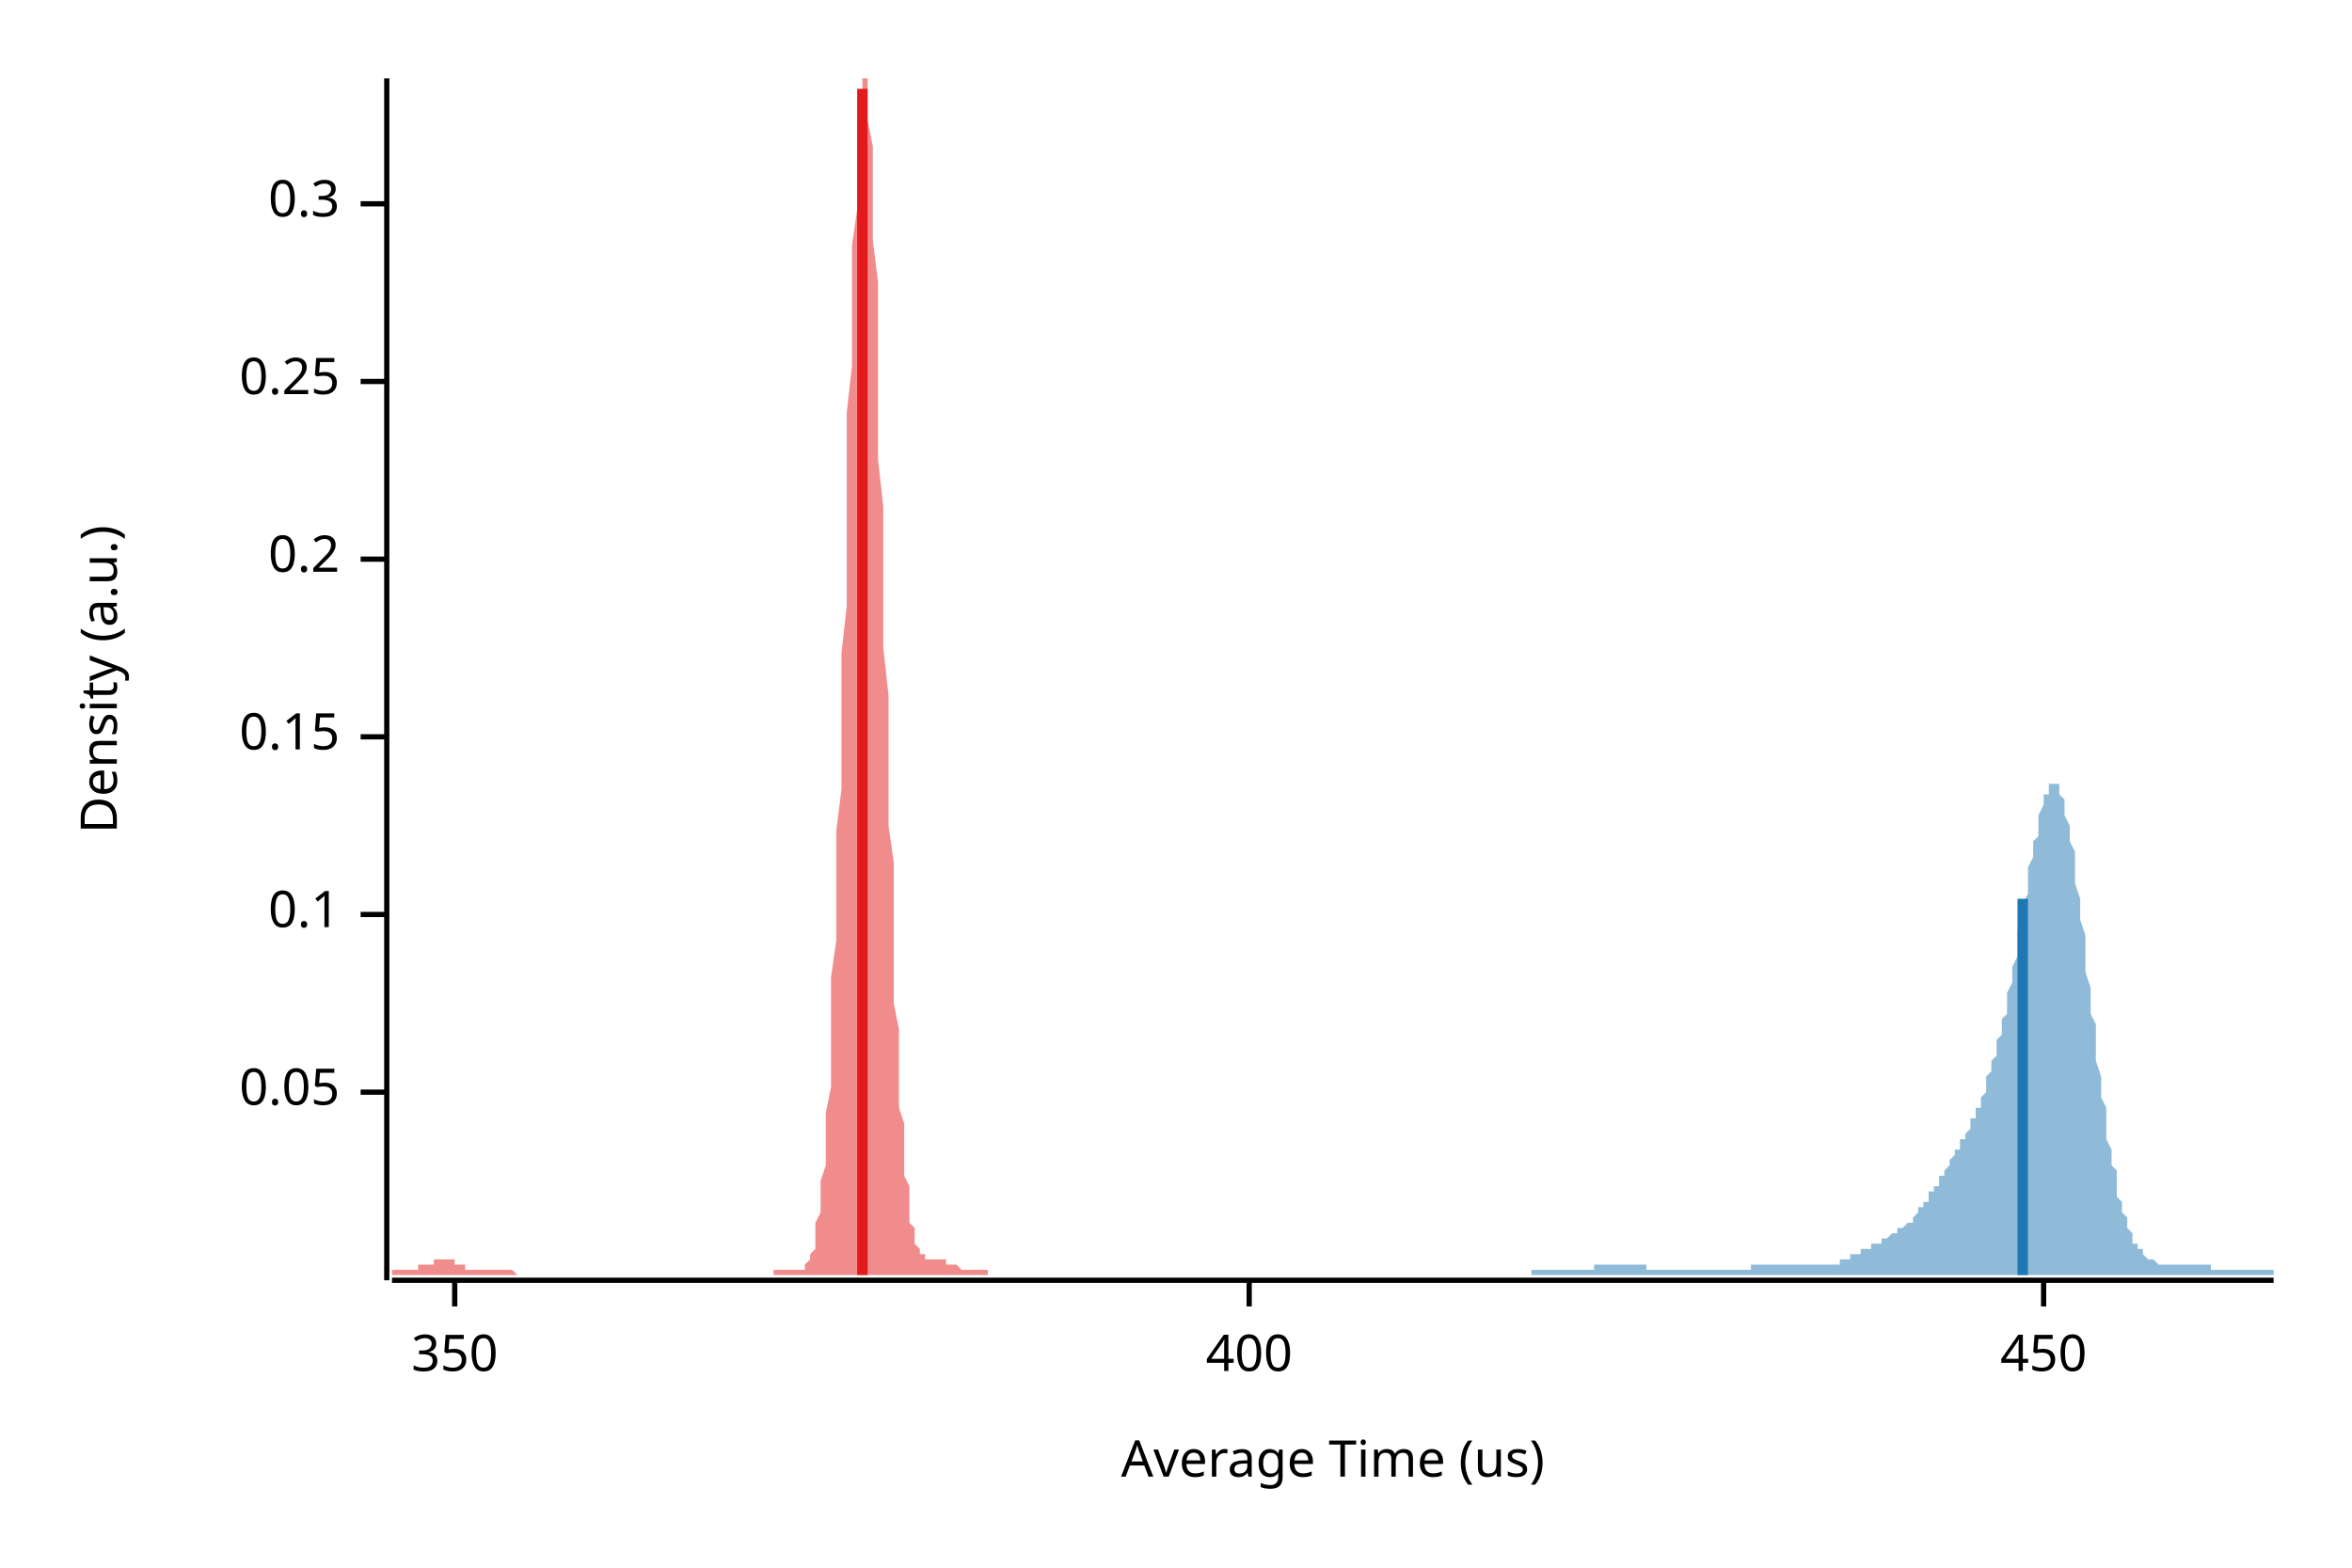
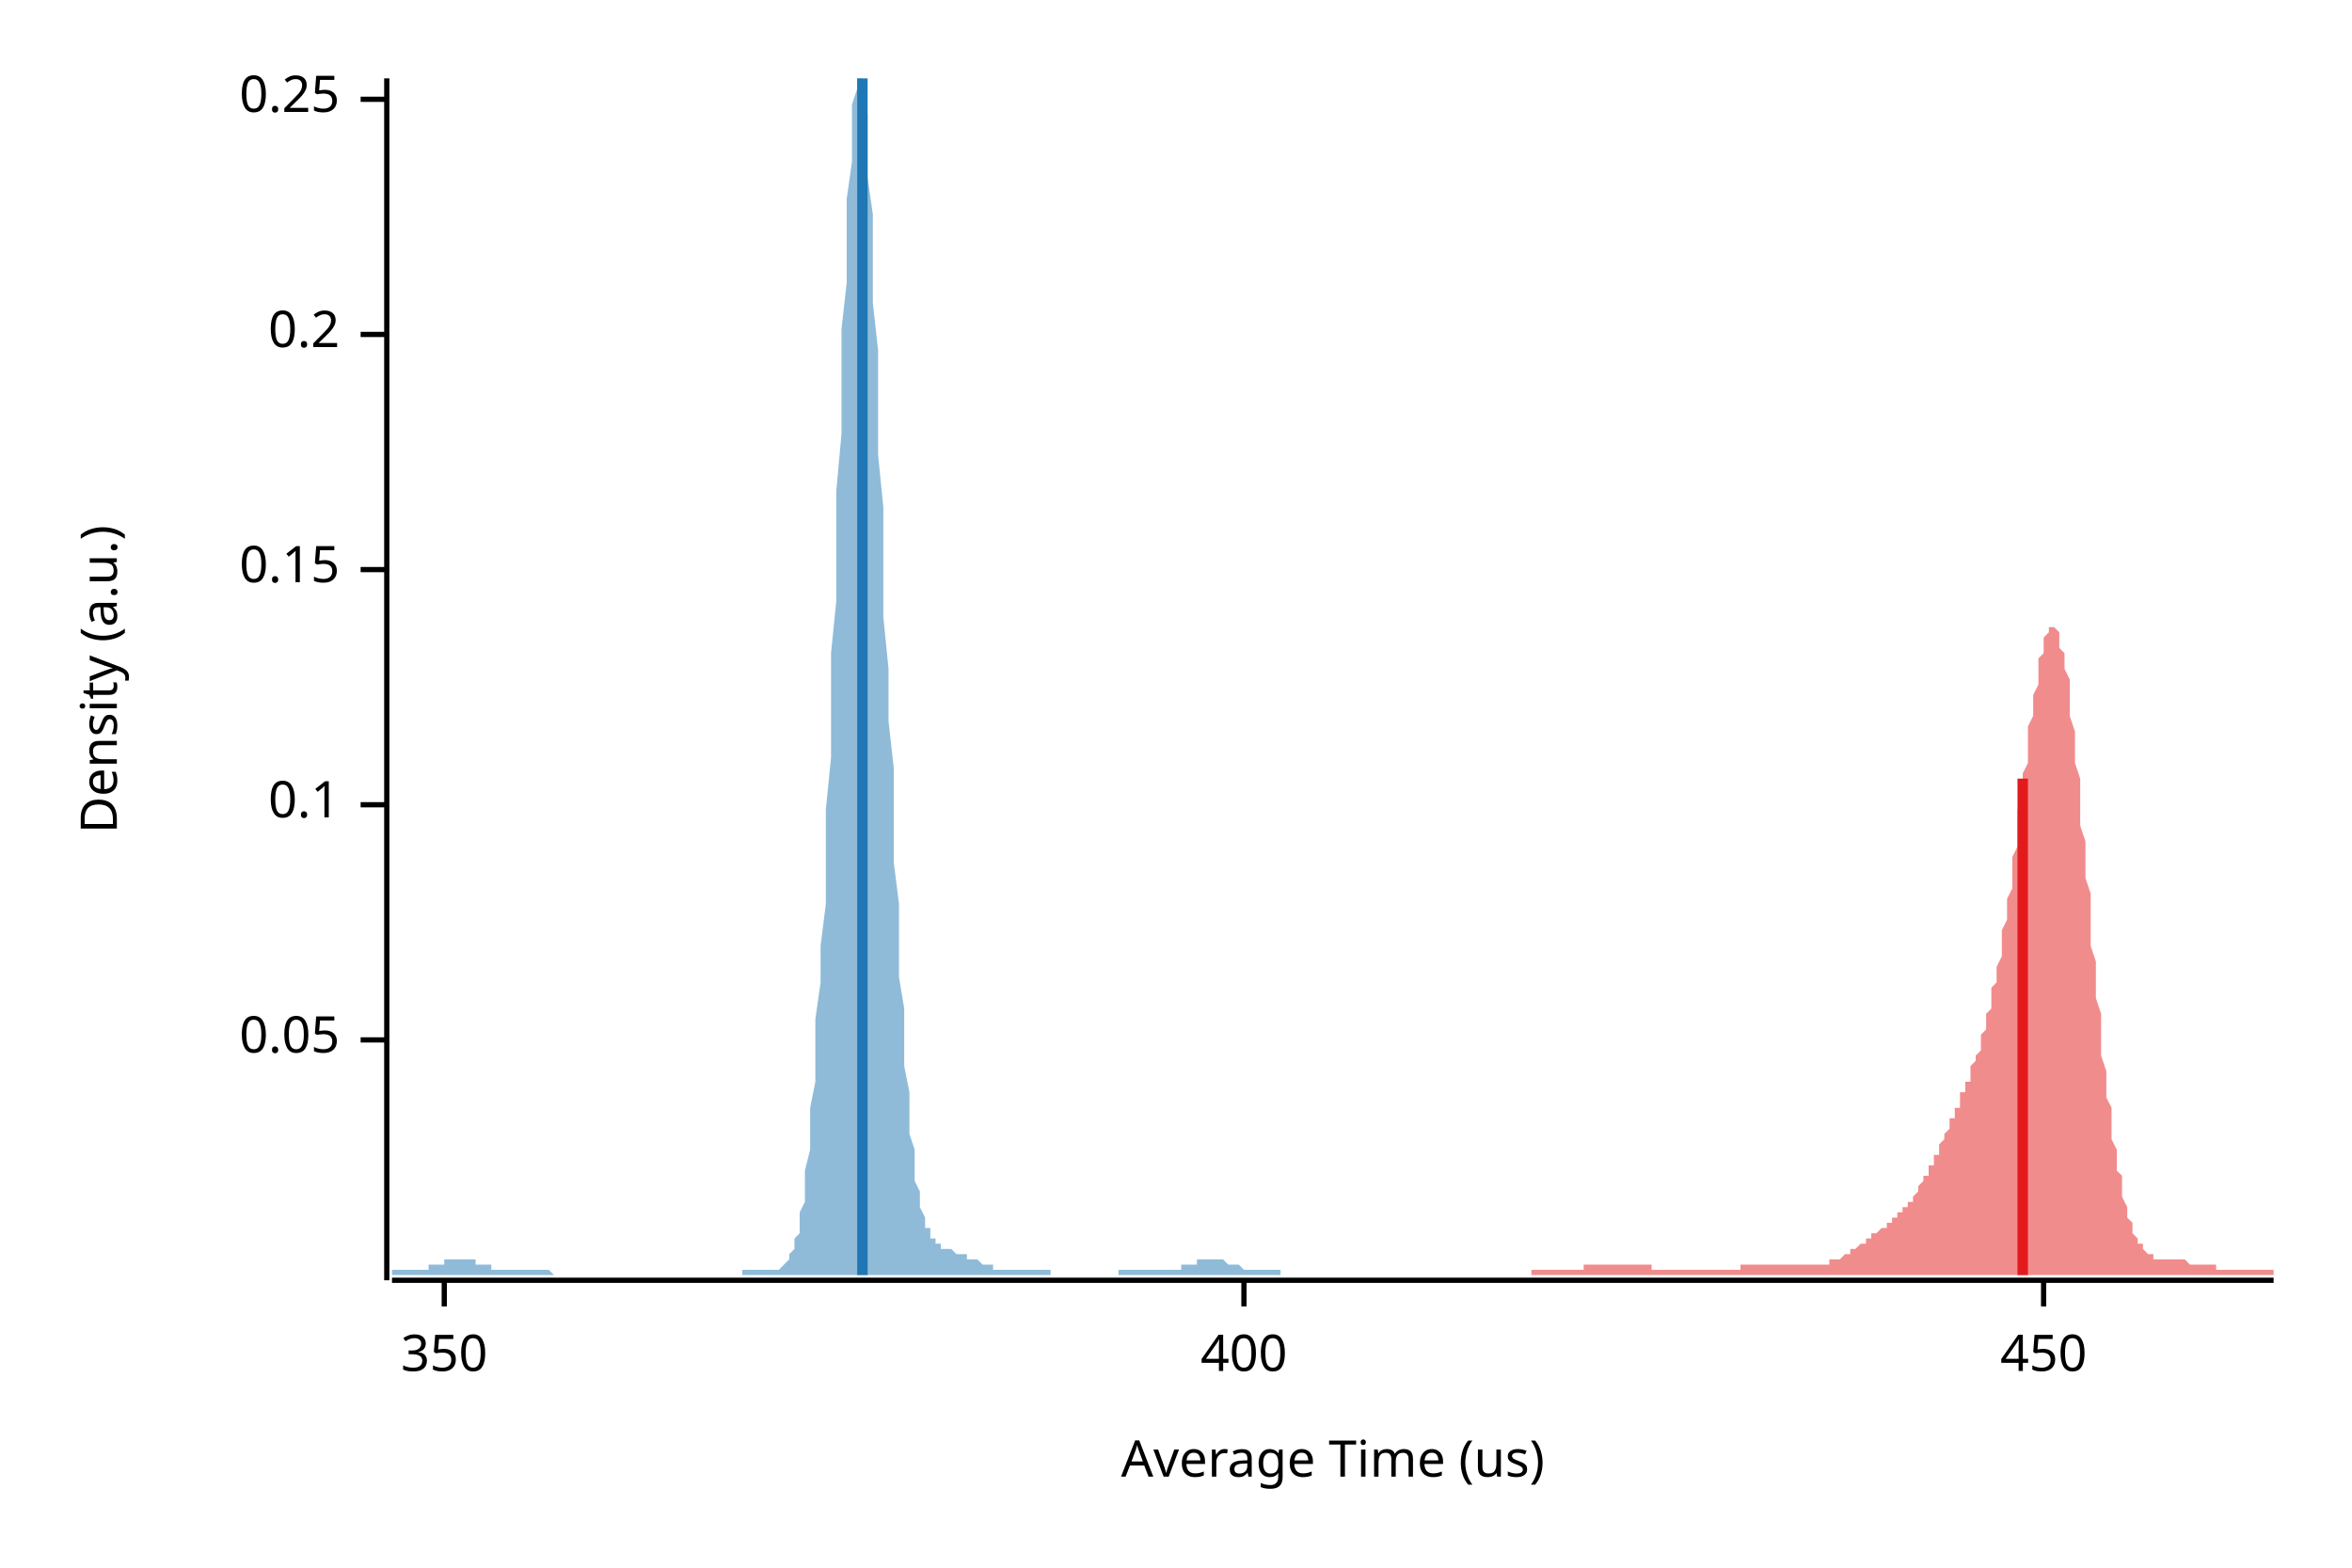
<svg xmlns="http://www.w3.org/2000/svg" width="450" height="300" viewBox="0 0 450 300">
  <text x="15" y="130" dy="0.76em" text-anchor="middle" font-family="sans-serif" font-size="9.677" opacity="1" fill="#000000" transform="rotate(270, 15, 130)">
Density (a.u.)
</text>
  <text x="255" y="285" dy="-0.5ex" text-anchor="middle" font-family="sans-serif" font-size="9.677" opacity="1" fill="#000000">
Average Time (us)
</text>
  <polyline fill="none" opacity="1" stroke="#000000" stroke-width="1" points="74,15 74,245 " />
-   <text x="65" y="209" dy="0.5ex" text-anchor="end" font-family="sans-serif" font-size="9.677" opacity="1" fill="#000000">
+   <text x="65" y="199" dy="0.5ex" text-anchor="end" font-family="sans-serif" font-size="9.677" opacity="1" fill="#000000">
0.05
</text>
-   <polyline fill="none" opacity="1" stroke="#000000" stroke-width="1" points="69,209 74,209 " />
-   <text x="65" y="175" dy="0.5ex" text-anchor="end" font-family="sans-serif" font-size="9.677" opacity="1" fill="#000000">
+   <polyline fill="none" opacity="1" stroke="#000000" stroke-width="1" points="69,199 74,199 " />
+   <text x="65" y="154" dy="0.5ex" text-anchor="end" font-family="sans-serif" font-size="9.677" opacity="1" fill="#000000">
0.1
</text>
-   <polyline fill="none" opacity="1" stroke="#000000" stroke-width="1" points="69,175 74,175 " />
-   <text x="65" y="141" dy="0.5ex" text-anchor="end" font-family="sans-serif" font-size="9.677" opacity="1" fill="#000000">
+   <polyline fill="none" opacity="1" stroke="#000000" stroke-width="1" points="69,154 74,154 " />
+   <text x="65" y="109" dy="0.5ex" text-anchor="end" font-family="sans-serif" font-size="9.677" opacity="1" fill="#000000">
0.15
</text>
-   <polyline fill="none" opacity="1" stroke="#000000" stroke-width="1" points="69,141 74,141 " />
-   <text x="65" y="107" dy="0.5ex" text-anchor="end" font-family="sans-serif" font-size="9.677" opacity="1" fill="#000000">
+   <polyline fill="none" opacity="1" stroke="#000000" stroke-width="1" points="69,109 74,109 " />
+   <text x="65" y="64" dy="0.5ex" text-anchor="end" font-family="sans-serif" font-size="9.677" opacity="1" fill="#000000">
0.2
</text>
-   <polyline fill="none" opacity="1" stroke="#000000" stroke-width="1" points="69,107 74,107 " />
-   <text x="65" y="73" dy="0.5ex" text-anchor="end" font-family="sans-serif" font-size="9.677" opacity="1" fill="#000000">
+   <polyline fill="none" opacity="1" stroke="#000000" stroke-width="1" points="69,64 74,64 " />
+   <text x="65" y="19" dy="0.5ex" text-anchor="end" font-family="sans-serif" font-size="9.677" opacity="1" fill="#000000">
0.25
</text>
-   <polyline fill="none" opacity="1" stroke="#000000" stroke-width="1" points="69,73 74,73 " />
-   <text x="65" y="39" dy="0.5ex" text-anchor="end" font-family="sans-serif" font-size="9.677" opacity="1" fill="#000000">
- 0.3
- </text>
-   <polyline fill="none" opacity="1" stroke="#000000" stroke-width="1" points="69,39 74,39 " />
+   <polyline fill="none" opacity="1" stroke="#000000" stroke-width="1" points="69,19 74,19 " />
  <polyline fill="none" opacity="1" stroke="#000000" stroke-width="1" points="75,245 435,245 " />
-   <text x="87" y="255" dy="0.76em" text-anchor="middle" font-family="sans-serif" font-size="9.677" opacity="1" fill="#000000">
+   <text x="85" y="255" dy="0.76em" text-anchor="middle" font-family="sans-serif" font-size="9.677" opacity="1" fill="#000000">
350
</text>
-   <polyline fill="none" opacity="1" stroke="#000000" stroke-width="1" points="87,245 87,250 " />
-   <text x="239" y="255" dy="0.76em" text-anchor="middle" font-family="sans-serif" font-size="9.677" opacity="1" fill="#000000">
+   <polyline fill="none" opacity="1" stroke="#000000" stroke-width="1" points="85,245 85,250 " />
+   <text x="238" y="255" dy="0.76em" text-anchor="middle" font-family="sans-serif" font-size="9.677" opacity="1" fill="#000000">
400
</text>
-   <polyline fill="none" opacity="1" stroke="#000000" stroke-width="1" points="239,245 239,250 " />
+   <polyline fill="none" opacity="1" stroke="#000000" stroke-width="1" points="238,245 238,250 " />
  <text x="391" y="255" dy="0.76em" text-anchor="middle" font-family="sans-serif" font-size="9.677" opacity="1" fill="#000000">
450
</text>
  <polyline fill="none" opacity="1" stroke="#000000" stroke-width="1" points="391,245 391,250 " />
-   <polygon opacity="0.5" fill="#E31A1C" points="75,243 75,243 75,243 75,243 75,243 76,243 76,243 76,243 76,243 77,243 77,243 77,243 77,243 77,243 78,243 78,243 78,243 78,243 79,243 79,243 79,243 79,243 80,243 80,243 80,243 80,243 80,242 81,242 81,242 81,242 81,242 82,242 82,242 82,242 82,242 83,242 83,242 83,241 83,241 83,241 84,241 84,241 84,241 84,241 85,241 85,241 85,241 85,241 86,241 86,241 86,241 86,241 86,241 87,241 87,242 87,242 87,242 88,242 88,242 88,242 88,242 89,242 89,242 89,242 89,242 89,243 90,243 90,243 90,243 90,243 91,243 91,243 91,243 91,243 92,243 92,243 92,243 92,243 92,243 93,243 93,243 93,243 93,243 94,243 94,243 94,243 94,243 95,243 95,243 95,243 95,243 95,243 96,243 96,243 96,243 96,243 97,243 97,243 97,243 97,243 98,243 98,243 98,243 98,243 98,243 99,244 99,244 99,244 99,244 100,244 100,244 100,244 100,244 101,244 101,244 101,244 101,244 101,244 102,244 102,244 102,244 102,244 103,244 103,244 103,244 103,244 104,244 104,244 104,244 104,244 104,244 105,244 105,244 105,244 105,244 106,244 106,244 106,244 106,244 107,244 107,244 107,244 107,244 107,244 108,244 108,244 108,244 108,244 109,244 109,244 109,244 109,244 110,244 110,244 110,244 110,244 110,244 111,244 111,244 111,244 111,244 112,244 112,244 112,244 112,244 113,244 113,244 113,244 113,244 113,244 114,244 114,244 114,244 114,244 115,244 115,244 115,244 115,244 115,244 116,244 116,244 116,244 116,244 117,244 117,244 117,244 117,244 118,244 118,244 118,244 118,244 118,244 119,244 119,244 119,244 119,244 120,244 120,244 120,244 120,244 121,244 121,244 121,244 121,244 121,244 122,244 122,244 122,244 122,244 123,244 123,244 123,244 123,244 124,244 124,244 124,244 124,244 124,244 125,244 125,244 125,244 125,244 126,244 126,244 126,244 126,244 127,244 127,244 127,244 127,244 127,244 128,244 128,244 128,244 128,244 129,244 129,244 129,244 129,244 130,244 130,244 130,244 130,244 130,244 131,244 131,244 131,244 131,244 132,244 132,244 132,244 132,244 133,244 133,244 133,244 133,244 133,244 134,244 134,244 134,244 134,244 135,244 135,244 135,244 135,244 136,244 136,244 136,244 136,244 136,244 137,244 137,244 137,244 137,244 138,244 138,244 138,244 138,244 139,244 139,244 139,244 139,244 139,244 140,244 140,244 140,244 140,244 141,244 141,244 141,244 141,244 142,244 142,244 142,244 142,244 142,244 143,244 143,244 143,244 143,244 144,244 144,244 144,244 144,244 145,244 145,244 145,244 145,244 145,244 146,244 146,244 146,244 146,244 147,244 147,244 147,244 147,244 148,244 148,244 148,244 148,243 148,243 149,243 149,243 149,243 149,243 150,243 150,243 150,243 150,243 151,243 151,243 151,243 151,243 151,243 152,243 152,243 152,243 152,243 153,243 153,243 153,243 153,243 153,243 154,243 154,242 154,242 154,242 155,241 155,241 155,240 155,240 156,239 156,238 156,237 156,236 156,234 157,232 157,231 157,228 157,226 158,223 158,220 158,216 158,213 159,208 159,204 159,199 159,193 159,187 160,180 160,174 160,166 160,159 161,151 161,142 161,133 161,125 162,116 162,106 162,97 162,88 162,79 163,70 163,62 163,54 163,47 164,40 164,33 164,28 164,23 165,19 165,16 165,15 165,15 165,15 166,15 166,16 166,19 166,23 167,28 167,33 167,39 167,46 168,54 168,62 168,70 168,79 168,88 169,97 169,106 169,115 169,124 170,133 170,141 170,150 170,158 171,165 171,173 171,180 171,186 171,192 172,197 172,203 172,207 172,212 173,215 173,219 173,222 173,225 174,227 174,229 174,231 174,233 174,234 175,235 175,236 175,237 175,238 176,239 176,239 176,240 176,240 177,240 177,240 177,240 177,241 177,241 178,241 178,241 178,241 178,241 179,241 179,241 179,241 179,241 180,241 180,241 180,241 180,241 180,241 181,241 181,241 181,242 181,242 182,242 182,242 182,242 182,242 183,242 183,242 183,242 183,242 183,242 184,243 184,243 184,243 184,243 185,243 185,243 185,243 185,243 186,243 186,243 186,243 186,243 186,243 187,243 187,243 187,243 187,243 188,243 188,243 188,243 188,243 189,243 189,243 189,243 189,243 189,243 189,244 75,244 " />
-   <polygon opacity="0.5" fill="#1F78B4" points="293,243 294,243 294,243 294,243 295,243 295,243 295,243 295,243 296,243 296,243 296,243 297,243 297,243 297,243 297,243 298,243 298,243 298,243 298,243 299,243 299,243 299,243 300,243 300,243 300,243 300,243 301,243 301,243 301,243 302,243 302,243 302,243 302,243 303,243 303,243 303,243 304,243 304,243 304,243 304,243 305,243 305,243 305,242 306,242 306,242 306,242 306,242 307,242 307,242 307,242 308,242 308,242 308,242 308,242 309,242 309,242 309,242 310,242 310,242 310,242 310,242 311,242 311,242 311,242 311,242 312,242 312,242 312,242 313,242 313,242 313,242 313,242 314,242 314,242 314,242 315,242 315,242 315,243 315,243 316,243 316,243 316,243 317,243 317,243 317,243 317,243 318,243 318,243 318,243 319,243 319,243 319,243 319,243 320,243 320,243 320,243 321,243 321,243 321,243 321,243 322,243 322,243 322,243 323,243 323,243 323,243 323,243 324,243 324,243 324,243 324,243 325,243 325,243 325,243 326,243 326,243 326,243 326,243 327,243 327,243 327,243 328,243 328,243 328,243 328,243 329,243 329,243 329,243 330,243 330,243 330,243 330,243 331,243 331,243 331,243 332,243 332,243 332,243 332,243 333,243 333,243 333,243 334,243 334,243 334,243 334,243 335,243 335,243 335,242 336,242 336,242 336,242 336,242 337,242 337,242 337,242 338,242 338,242 338,242 338,242 339,242 339,242 339,242 339,242 340,242 340,242 340,242 341,242 341,242 341,242 341,242 342,242 342,242 342,242 343,242 343,242 343,242 343,242 344,242 344,242 344,242 345,242 345,242 345,242 345,242 346,242 346,242 346,242 347,242 347,242 347,242 347,242 348,242 348,242 348,242 349,242 349,242 349,242 349,242 350,242 350,242 350,242 351,242 351,242 351,242 351,242 352,242 352,242 352,241 352,241 353,241 353,241 353,241 354,241 354,241 354,241 354,240 355,240 355,240 355,240 356,240 356,240 356,239 356,239 357,239 357,239 357,239 358,239 358,239 358,238 358,238 359,238 359,238 359,238 360,238 360,237 360,237 360,237 361,237 361,237 361,237 362,236 362,236 362,236 362,236 363,236 363,236 363,235 364,235 364,235 364,235 364,235 365,234 365,234 365,234 366,234 366,233 366,233 366,233 367,232 367,232 367,232 367,231 368,231 368,231 368,230 369,230 369,229 369,229 369,228 370,228 370,228 370,227 371,227 371,226 371,226 371,225 372,225 372,224 372,224 373,223 373,223 373,222 373,222 374,221 374,221 374,220 375,220 375,219 375,219 375,218 376,218 376,217 376,217 377,216 377,215 377,215 377,214 378,214 378,213 378,212 379,212 379,211 379,210 379,210 380,209 380,208 380,207 380,206 381,205 381,204 381,203 382,202 382,201 382,200 382,199 383,198 383,197 383,195 384,194 384,193 384,191 384,190 385,188 385,186 385,185 386,183 386,182 386,180 386,178 387,176 387,175 387,173 388,171 388,169 388,168 388,166 389,164 389,163 389,161 390,160 390,158 390,157 390,156 391,154 391,153 391,152 392,152 392,151 392,150 392,150 393,150 393,150 393,150 393,150 394,150 394,151 394,152 395,153 395,154 395,155 395,156 396,158 396,159 396,161 397,163 397,165 397,167 397,169 398,172 398,174 398,176 399,179 399,181 399,184 399,186 400,189 400,191 400,194 401,196 401,199 401,201 401,203 402,206 402,208 402,210 403,212 403,214 403,216 403,218 404,220 404,221 404,223 405,224 405,226 405,227 405,229 406,230 406,231 406,232 407,233 407,234 407,235 407,235 408,236 408,237 408,237 408,238 409,238 409,239 409,239 410,239 410,240 410,240 410,240 411,241 411,241 411,241 412,241 412,241 412,241 412,241 413,242 413,242 413,242 414,242 414,242 414,242 414,242 415,242 415,242 415,242 416,242 416,242 416,242 416,242 417,242 417,242 417,242 418,242 418,242 418,242 418,242 419,242 419,242 419,242 420,242 420,242 420,242 420,242 421,242 421,242 421,242 421,242 422,242 422,242 422,242 423,242 423,243 423,243 423,243 424,243 424,243 424,243 425,243 425,243 425,243 425,243 426,243 426,243 426,243 427,243 427,243 427,243 427,243 428,243 428,243 428,243 429,243 429,243 429,243 429,243 430,243 430,243 430,243 431,243 431,243 431,243 431,243 432,243 432,243 432,243 433,243 433,243 433,243 433,243 434,243 434,243 434,243 435,243 435,244 293,244 " />
-   <polyline fill="none" opacity="1" stroke="#E31A1C" stroke-width="2" points="165,244 165,17 " />
-   <polyline fill="none" opacity="1" stroke="#1F78B4" stroke-width="2" points="387,244 387,172 " />
+   <polygon opacity="0.5" fill="#E31A1C" points="293,243 293,243 293,243 294,243 294,243 294,243 294,243 295,243 295,243 295,243 296,243 296,243 296,243 296,243 297,243 297,243 297,243 298,243 298,243 298,243 298,243 299,243 299,243 299,243 300,243 300,243 300,243 300,243 301,243 301,243 301,243 302,243 302,243 302,243 302,243 303,243 303,243 303,242 304,242 304,242 304,242 304,242 305,242 305,242 305,242 306,242 306,242 306,242 306,242 307,242 307,242 307,242 308,242 308,242 308,242 308,242 309,242 309,242 309,242 310,242 310,242 310,242 310,242 311,242 311,242 311,242 311,242 312,242 312,242 312,242 313,242 313,242 313,242 313,242 314,242 314,242 314,242 315,242 315,242 315,242 315,242 316,242 316,242 316,243 317,243 317,243 317,243 317,243 318,243 318,243 318,243 319,243 319,243 319,243 319,243 320,243 320,243 320,243 321,243 321,243 321,243 321,243 322,243 322,243 322,243 323,243 323,243 323,243 323,243 324,243 324,243 324,243 325,243 325,243 325,243 325,243 326,243 326,243 326,243 327,243 327,243 327,243 327,243 328,243 328,243 328,243 329,243 329,243 329,243 329,243 330,243 330,243 330,243 331,243 331,243 331,243 331,243 332,243 332,243 332,243 333,243 333,243 333,243 333,242 334,242 334,242 334,242 335,242 335,242 335,242 335,242 336,242 336,242 336,242 336,242 337,242 337,242 337,242 338,242 338,242 338,242 338,242 339,242 339,242 339,242 340,242 340,242 340,242 340,242 341,242 341,242 341,242 342,242 342,242 342,242 342,242 343,242 343,242 343,242 344,242 344,242 344,242 344,242 345,242 345,242 345,242 346,242 346,242 346,242 346,242 347,242 347,242 347,242 348,242 348,242 348,242 348,242 349,242 349,242 349,242 350,242 350,242 350,242 350,241 351,241 351,241 351,241 352,241 352,241 352,241 352,241 353,240 353,240 353,240 354,240 354,240 354,239 354,239 355,239 355,239 355,239 356,238 356,238 356,238 356,238 357,238 357,237 357,237 358,237 358,237 358,237 358,236 359,236 359,236 359,236 360,235 360,235 360,235 360,235 361,235 361,234 361,234 361,234 362,234 362,234 362,233 363,233 363,233 363,233 363,232 364,232 364,232 364,231 365,231 365,231 365,230 365,230 366,230 366,229 366,229 367,228 367,228 367,227 367,227 368,226 368,226 368,225 369,225 369,224 369,224 369,223 370,223 370,222 370,221 371,221 371,220 371,219 371,219 372,218 372,218 372,217 373,216 373,216 373,215 373,214 374,214 374,213 374,212 375,212 375,211 375,210 375,209 376,209 376,208 376,207 377,207 377,206 377,205 377,204 378,203 378,203 378,202 379,201 379,200 379,199 379,198 380,197 380,196 380,194 381,193 381,192 381,191 381,189 382,188 382,186 382,185 383,183 383,182 383,180 383,178 384,176 384,174 384,172 385,170 385,168 385,166 385,164 386,162 386,160 386,157 386,155 387,153 387,150 387,148 388,146 388,143 388,141 388,139 389,137 389,135 389,133 390,131 390,129 390,128 390,126 391,125 391,123 391,122 392,121 392,121 392,120 392,120 393,120 393,120 393,120 394,121 394,122 394,122 394,124 395,125 395,127 395,128 396,130 396,133 396,135 396,137 397,140 397,143 397,146 398,149 398,152 398,155 398,158 399,161 399,165 399,168 400,171 400,175 400,178 400,181 401,184 401,188 401,191 402,194 402,197 402,199 402,202 403,205 403,207 403,210 404,212 404,214 404,216 404,218 405,220 405,222 405,224 406,225 406,227 406,228 406,229 407,231 407,232 407,233 408,234 408,234 408,235 408,236 409,237 409,237 409,238 410,238 410,239 410,239 410,239 411,240 411,240 411,240 411,240 412,240 412,241 412,241 413,241 413,241 413,241 413,241 414,241 414,241 414,241 415,241 415,241 415,241 415,241 416,241 416,241 416,241 417,241 417,241 417,241 417,241 418,241 418,241 418,241 419,242 419,242 419,242 419,242 420,242 420,242 420,242 421,242 421,242 421,242 421,242 422,242 422,242 422,242 423,242 423,242 423,242 423,242 424,242 424,242 424,243 425,243 425,243 425,243 425,243 426,243 426,243 426,243 427,243 427,243 427,243 427,243 428,243 428,243 428,243 429,243 429,243 429,243 429,243 430,243 430,243 430,243 431,243 431,243 431,243 431,243 432,243 432,243 432,243 433,243 433,243 433,243 433,243 434,243 434,243 434,243 435,243 435,244 293,244 " />
+   <polygon opacity="0.5" fill="#1F78B4" points="75,243 75,243 75,243 76,243 76,243 76,243 77,243 77,243 77,243 78,243 78,243 78,243 79,243 79,243 79,243 80,243 80,243 80,243 81,243 81,243 81,243 82,243 82,242 82,242 83,242 83,242 83,242 84,242 84,242 84,242 85,242 85,241 85,241 86,241 86,241 86,241 87,241 87,241 87,241 88,241 88,241 89,241 89,241 89,241 90,241 90,241 90,241 91,241 91,242 91,242 92,242 92,242 92,242 93,242 93,242 93,242 94,242 94,243 94,243 95,243 95,243 95,243 96,243 96,243 96,243 97,243 97,243 97,243 98,243 98,243 98,243 99,243 99,243 99,243 100,243 100,243 100,243 101,243 101,243 101,243 102,243 102,243 103,243 103,243 103,243 104,243 104,243 104,243 105,243 105,243 105,243 106,244 106,244 106,244 107,244 107,244 107,244 108,244 108,244 108,244 109,244 109,244 109,244 110,244 110,244 110,244 111,244 111,244 111,244 112,244 112,244 112,244 113,244 113,244 113,244 114,244 114,244 114,244 115,244 115,244 115,244 116,244 116,244 117,244 117,244 117,244 118,244 118,244 118,244 119,244 119,244 119,244 120,244 120,244 120,244 121,244 121,244 121,244 122,244 122,244 122,244 123,244 123,244 123,244 124,244 124,244 124,244 125,244 125,244 125,244 126,244 126,244 126,244 127,244 127,244 127,244 128,244 128,244 128,244 129,244 129,244 130,244 130,244 130,244 131,244 131,244 131,244 132,244 132,244 132,244 133,244 133,244 133,244 134,244 134,244 134,244 135,244 135,244 135,244 136,244 136,244 136,244 137,244 137,244 137,244 138,244 138,244 138,244 139,244 139,244 139,244 140,244 140,244 140,244 141,244 141,244 141,244 142,244 142,243 142,243 143,243 143,243 144,243 144,243 144,243 145,243 145,243 145,243 146,243 146,243 146,243 147,243 147,243 147,243 148,243 148,243 148,243 149,243 149,243 149,243 150,242 150,242 150,242 151,241 151,241 151,240 152,239 152,238 152,237 153,236 153,234 153,232 154,230 154,227 154,224 155,220 155,216 155,212 156,207 156,201 156,195 157,188 157,181 158,173 158,164 158,155 159,145 159,136 159,125 160,115 160,104 160,94 161,83 161,73 161,63 162,54 162,46 162,38 163,31 163,25 163,20 164,17 164,15 164,15 165,15 165,15 165,18 166,22 166,28 166,34 167,41 167,49 167,58 168,67 168,77 168,87 169,97 169,108 169,118 170,128 170,138 171,147 171,156 171,165 172,173 172,180 172,187 173,193 173,199 173,204 174,209 174,213 174,217 175,220 175,223 175,226 176,228 176,230 176,231 177,233 177,234 177,235 178,235 178,236 178,237 179,237 179,238 179,238 180,238 180,238 180,239 181,239 181,239 181,239 182,239 182,239 182,239 183,240 183,240 183,240 184,240 184,240 185,240 185,240 185,241 186,241 186,241 186,241 187,241 187,241 187,241 188,242 188,242 188,242 189,242 189,242 189,242 190,242 190,243 190,243 191,243 191,243 191,243 192,243 192,243 192,243 193,243 193,243 193,243 194,243 194,243 194,243 195,243 195,243 195,243 196,243 196,243 196,243 197,243 197,243 197,243 198,243 198,243 199,243 199,243 199,243 200,243 200,243 200,243 201,243 201,243 201,244 202,244 202,244 202,244 203,244 203,244 203,244 204,244 204,244 204,244 205,244 205,244 205,244 206,244 206,244 206,244 207,244 207,244 207,244 208,244 208,244 208,244 209,244 209,244 209,244 210,244 210,244 210,244 211,244 211,244 212,244 212,244 212,244 213,244 213,244 213,244 214,244 214,244 214,243 215,243 215,243 215,243 216,243 216,243 216,243 217,243 217,243 217,243 218,243 218,243 218,243 219,243 219,243 219,243 220,243 220,243 220,243 221,243 221,243 221,243 222,243 222,243 222,243 223,243 223,243 223,243 224,243 224,243 224,243 225,243 225,243 226,243 226,242 226,242 227,242 227,242 227,242 228,242 228,242 228,242 229,242 229,241 229,241 230,241 230,241 230,241 231,241 231,241 231,241 232,241 232,241 232,241 233,241 233,241 233,241 234,241 234,241 234,241 235,242 235,242 235,242 236,242 236,242 236,242 237,242 237,242 237,242 238,243 238,243 238,243 239,243 239,243 240,243 240,243 240,243 241,243 241,243 241,243 242,243 242,243 242,243 243,243 243,243 243,243 244,243 244,243 244,243 245,243 245,243 245,244 75,244 " />
+   <polyline fill="none" opacity="1" stroke="#E31A1C" stroke-width="2" points="387,244 387,149 " />
+   <polyline fill="none" opacity="1" stroke="#1F78B4" stroke-width="2" points="165,244 165,15 " />
</svg>
